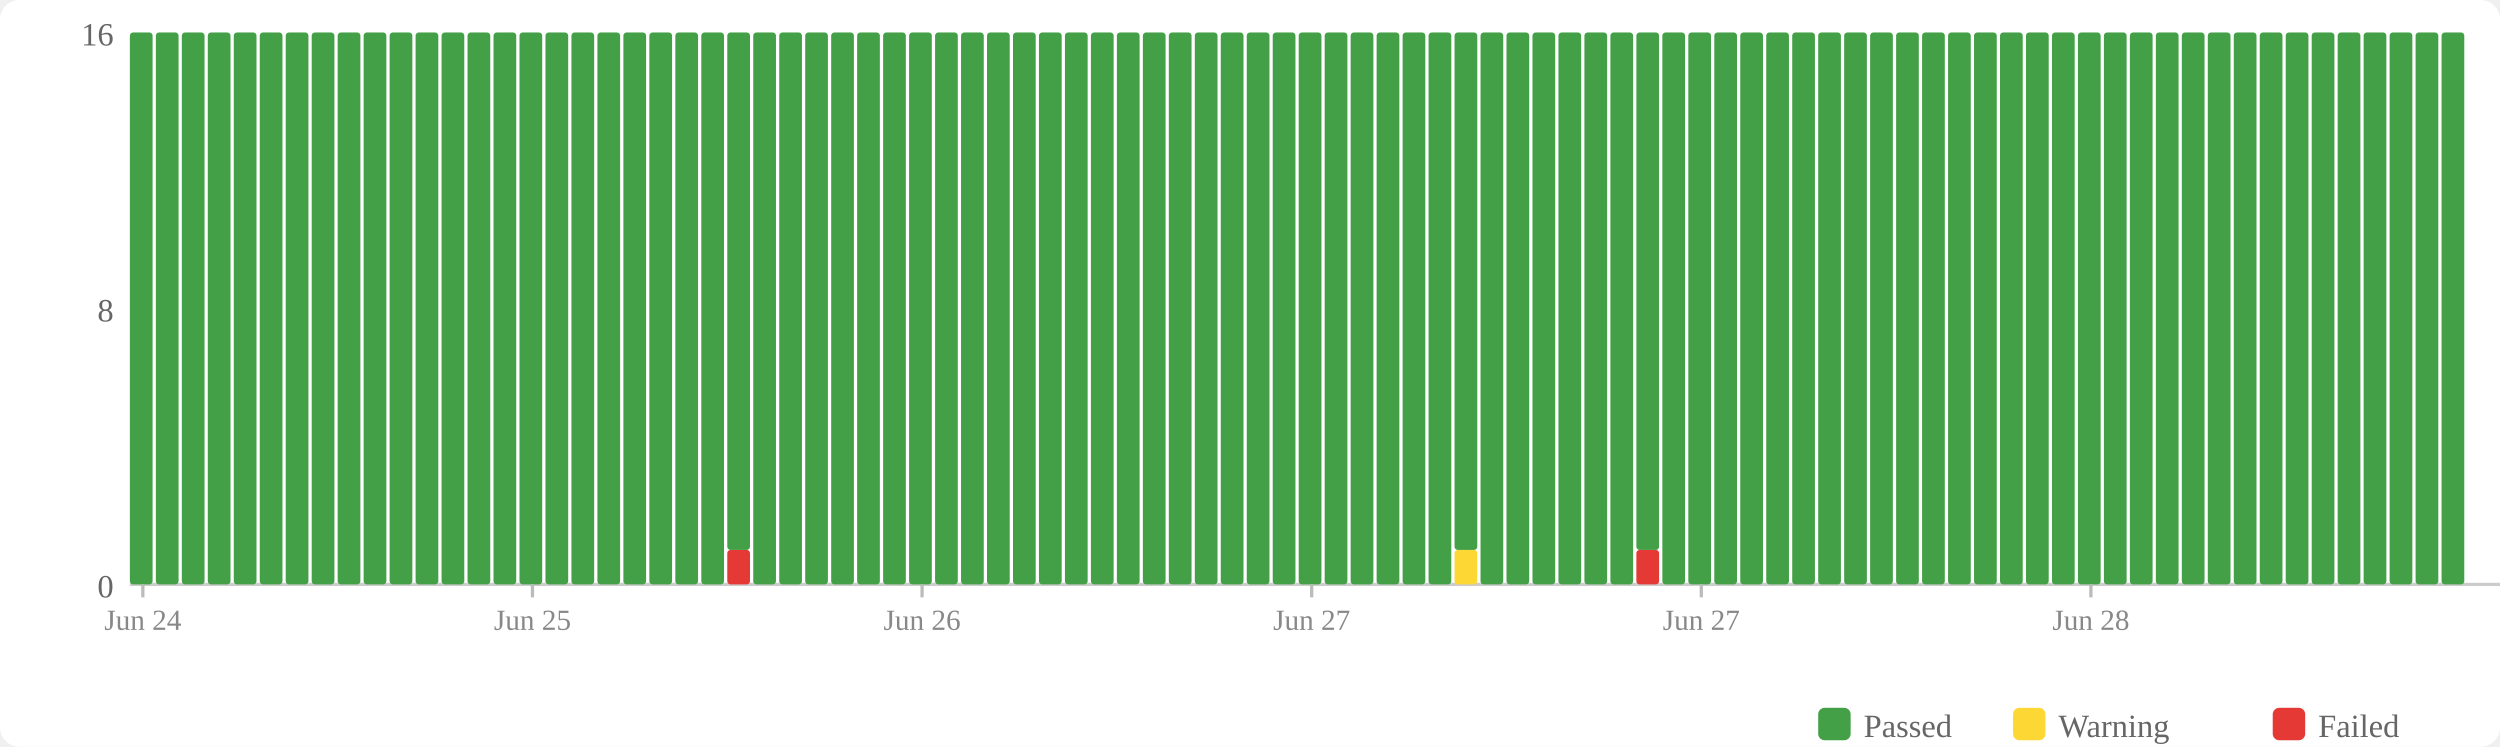
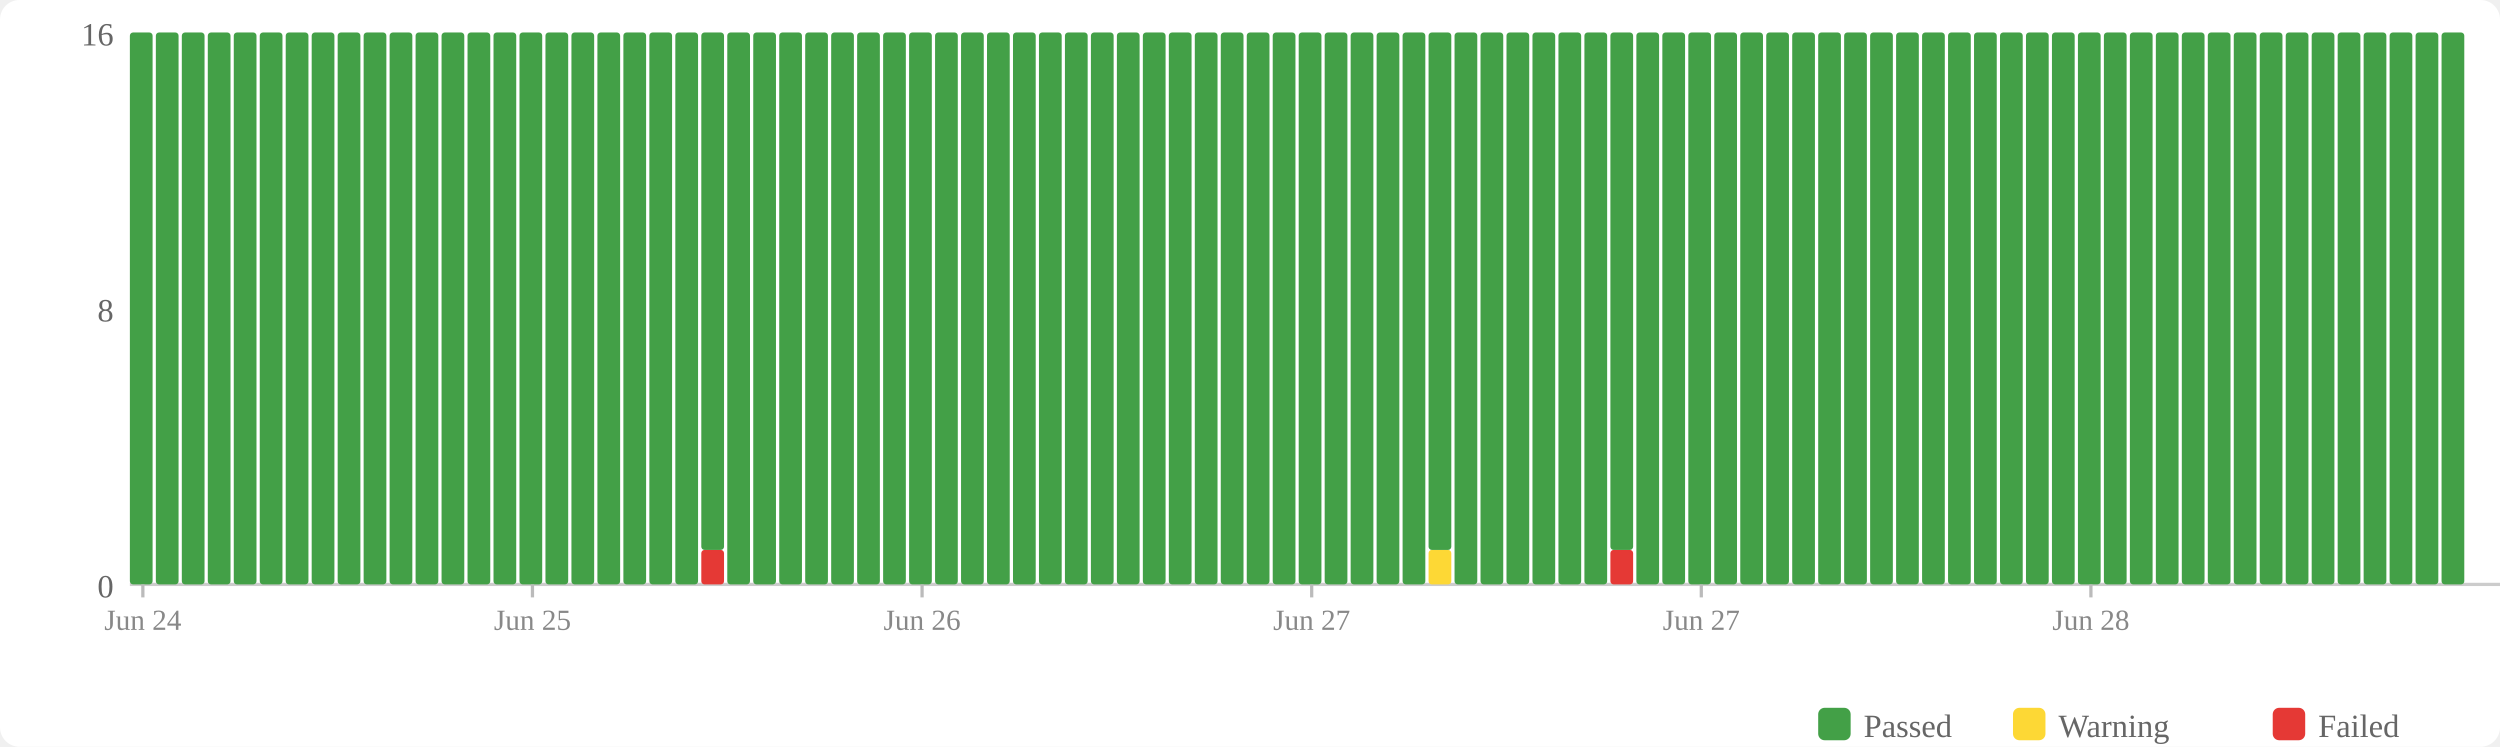
<svg xmlns="http://www.w3.org/2000/svg" width="770" height="230" viewBox="0 0 770 230">
  <rect width="770" height="230" fill="#fff" rx="6" />
  <rect x="560" y="218" width="10" height="10" fill="#43a047" rx="2" />
  <text x="574" y="227" font-size="10" fill="#666">Passed</text>
  <rect x="620" y="218" width="10" height="10" fill="#fdd835" rx="2" />
  <text x="634" y="227" font-size="10" fill="#666">Warning</text>
  <rect x="700" y="218" width="10" height="10" fill="#e53935" rx="2" />
  <text x="714" y="227" font-size="10" fill="#666">Failed</text>
  <text x="35" y="184" text-anchor="end" font-size="10" fill="#666">0</text>
  <text x="35" y="99" text-anchor="end" font-size="10" fill="#666">8</text>
  <text x="35" y="14" text-anchor="end" font-size="10" fill="#666">16</text>
  <line x1="40" y1="180" x2="770" y2="180" stroke="#ccc" stroke-width="1" />
  <rect x="40" y="10" width="7" height="170" fill="#43a047" rx="1" />
  <rect x="48" y="10" width="7" height="170" fill="#43a047" rx="1" />
  <rect x="56" y="10" width="7" height="170" fill="#43a047" rx="1" />
  <rect x="64" y="10" width="7" height="170" fill="#43a047" rx="1" />
  <rect x="72" y="10" width="7" height="170" fill="#43a047" rx="1" />
  <rect x="80" y="10" width="7" height="170" fill="#43a047" rx="1" />
  <rect x="88" y="10" width="7" height="170" fill="#43a047" rx="1" />
  <rect x="96" y="10" width="7" height="170" fill="#43a047" rx="1" />
  <rect x="104" y="10" width="7" height="170" fill="#43a047" rx="1" />
  <rect x="112" y="10" width="7" height="170" fill="#43a047" rx="1" />
  <rect x="120" y="10" width="7" height="170" fill="#43a047" rx="1" />
  <rect x="128" y="10" width="7" height="170" fill="#43a047" rx="1" />
  <rect x="136" y="10" width="7" height="170" fill="#43a047" rx="1" />
  <rect x="144" y="10" width="7" height="170" fill="#43a047" rx="1" />
  <rect x="152" y="10" width="7" height="170" fill="#43a047" rx="1" />
  <rect x="160" y="10" width="7" height="170" fill="#43a047" rx="1" />
  <rect x="168" y="10" width="7" height="170" fill="#43a047" rx="1" />
  <rect x="176" y="10" width="7" height="170" fill="#43a047" rx="1" />
  <rect x="184" y="10" width="7" height="170" fill="#43a047" rx="1" />
  <rect x="192" y="10" width="7" height="170" fill="#43a047" rx="1" />
  <rect x="200" y="10" width="7" height="170" fill="#43a047" rx="1" />
  <rect x="208" y="10" width="7" height="170" fill="#43a047" rx="1" />
-   <rect x="216" y="10" width="7" height="170" fill="#43a047" rx="1" />
-   <rect x="224" y="169.375" width="7" height="10.625" fill="#e53935" rx="1" />
-   <rect x="224" y="10" width="7" height="159.375" fill="#43a047" rx="1" />
+   <rect x="216" y="169.375" width="7" height="10.625" fill="#e53935" rx="1" />
+   <rect x="216" y="10" width="7" height="159.375" fill="#43a047" rx="1" />
+   <rect x="224" y="10" width="7" height="170" fill="#43a047" rx="1" />
  <rect x="232" y="10" width="7" height="170" fill="#43a047" rx="1" />
  <rect x="240" y="10" width="7" height="170" fill="#43a047" rx="1" />
  <rect x="248" y="10" width="7" height="170" fill="#43a047" rx="1" />
  <rect x="256" y="10" width="7" height="170" fill="#43a047" rx="1" />
  <rect x="264" y="10" width="7" height="170" fill="#43a047" rx="1" />
  <rect x="272" y="10" width="7" height="170" fill="#43a047" rx="1" />
  <rect x="280" y="10" width="7" height="170" fill="#43a047" rx="1" />
  <rect x="288" y="10" width="7" height="170" fill="#43a047" rx="1" />
  <rect x="296" y="10" width="7" height="170" fill="#43a047" rx="1" />
  <rect x="304" y="10" width="7" height="170" fill="#43a047" rx="1" />
  <rect x="312" y="10" width="7" height="170" fill="#43a047" rx="1" />
  <rect x="320" y="10" width="7" height="170" fill="#43a047" rx="1" />
  <rect x="328" y="10" width="7" height="170" fill="#43a047" rx="1" />
  <rect x="336" y="10" width="7" height="170" fill="#43a047" rx="1" />
  <rect x="344" y="10" width="7" height="170" fill="#43a047" rx="1" />
  <rect x="352" y="10" width="7" height="170" fill="#43a047" rx="1" />
  <rect x="360" y="10" width="7" height="170" fill="#43a047" rx="1" />
  <rect x="368" y="10" width="7" height="170" fill="#43a047" rx="1" />
  <rect x="376" y="10" width="7" height="170" fill="#43a047" rx="1" />
  <rect x="384" y="10" width="7" height="170" fill="#43a047" rx="1" />
  <rect x="392" y="10" width="7" height="170" fill="#43a047" rx="1" />
  <rect x="400" y="10" width="7" height="170" fill="#43a047" rx="1" />
  <rect x="408" y="10" width="7" height="170" fill="#43a047" rx="1" />
  <rect x="416" y="10" width="7" height="170" fill="#43a047" rx="1" />
  <rect x="424" y="10" width="7" height="170" fill="#43a047" rx="1" />
  <rect x="432" y="10" width="7" height="170" fill="#43a047" rx="1" />
-   <rect x="440" y="10" width="7" height="170" fill="#43a047" rx="1" />
-   <rect x="448" y="169.375" width="7" height="10.625" fill="#fdd835" rx="1" />
-   <rect x="448" y="10" width="7" height="159.375" fill="#43a047" rx="1" />
+   <rect x="440" y="169.375" width="7" height="10.625" fill="#fdd835" rx="1" />
+   <rect x="440" y="10" width="7" height="159.375" fill="#43a047" rx="1" />
+   <rect x="448" y="10" width="7" height="170" fill="#43a047" rx="1" />
  <rect x="456" y="10" width="7" height="170" fill="#43a047" rx="1" />
  <rect x="464" y="10" width="7" height="170" fill="#43a047" rx="1" />
  <rect x="472" y="10" width="7" height="170" fill="#43a047" rx="1" />
  <rect x="480" y="10" width="7" height="170" fill="#43a047" rx="1" />
  <rect x="488" y="10" width="7" height="170" fill="#43a047" rx="1" />
-   <rect x="496" y="10" width="7" height="170" fill="#43a047" rx="1" />
-   <rect x="504" y="169.375" width="7" height="10.625" fill="#e53935" rx="1" />
-   <rect x="504" y="10" width="7" height="159.375" fill="#43a047" rx="1" />
+   <rect x="496" y="169.375" width="7" height="10.625" fill="#e53935" rx="1" />
+   <rect x="496" y="10" width="7" height="159.375" fill="#43a047" rx="1" />
+   <rect x="504" y="10" width="7" height="170" fill="#43a047" rx="1" />
  <rect x="512" y="10" width="7" height="170" fill="#43a047" rx="1" />
  <rect x="520" y="10" width="7" height="170" fill="#43a047" rx="1" />
  <rect x="528" y="10" width="7" height="170" fill="#43a047" rx="1" />
  <rect x="536" y="10" width="7" height="170" fill="#43a047" rx="1" />
  <rect x="544" y="10" width="7" height="170" fill="#43a047" rx="1" />
  <rect x="552" y="10" width="7" height="170" fill="#43a047" rx="1" />
  <rect x="560" y="10" width="7" height="170" fill="#43a047" rx="1" />
  <rect x="568" y="10" width="7" height="170" fill="#43a047" rx="1" />
  <rect x="576" y="10" width="7" height="170" fill="#43a047" rx="1" />
  <rect x="584" y="10" width="7" height="170" fill="#43a047" rx="1" />
  <rect x="592" y="10" width="7" height="170" fill="#43a047" rx="1" />
  <rect x="600" y="10" width="7" height="170" fill="#43a047" rx="1" />
  <rect x="608" y="10" width="7" height="170" fill="#43a047" rx="1" />
  <rect x="616" y="10" width="7" height="170" fill="#43a047" rx="1" />
  <rect x="624" y="10" width="7" height="170" fill="#43a047" rx="1" />
  <rect x="632" y="10" width="7" height="170" fill="#43a047" rx="1" />
  <rect x="640" y="10" width="7" height="170" fill="#43a047" rx="1" />
  <rect x="648" y="10" width="7" height="170" fill="#43a047" rx="1" />
  <rect x="656" y="10" width="7" height="170" fill="#43a047" rx="1" />
  <rect x="664" y="10" width="7" height="170" fill="#43a047" rx="1" />
  <rect x="672" y="10" width="7" height="170" fill="#43a047" rx="1" />
  <rect x="680" y="10" width="7" height="170" fill="#43a047" rx="1" />
  <rect x="688" y="10" width="7" height="170" fill="#43a047" rx="1" />
  <rect x="696" y="10" width="7" height="170" fill="#43a047" rx="1" />
  <rect x="704" y="10" width="7" height="170" fill="#43a047" rx="1" />
  <rect x="712" y="10" width="7" height="170" fill="#43a047" rx="1" />
  <rect x="720" y="10" width="7" height="170" fill="#43a047" rx="1" />
  <rect x="728" y="10" width="7" height="170" fill="#43a047" rx="1" />
  <rect x="736" y="10" width="7" height="170" fill="#43a047" rx="1" />
  <rect x="744" y="10" width="7" height="170" fill="#43a047" rx="1" />
  <rect x="752" y="10" width="7" height="170" fill="#43a047" rx="1" />
  <line x1="44.0" y1="180" x2="44.0" y2="184" stroke="#bbb" stroke-width="1" />
  <text x="44.0" y="194" text-anchor="middle" font-size="9" fill="#888">Jun 24</text>
  <line x1="164.0" y1="180" x2="164.0" y2="184" stroke="#bbb" stroke-width="1" />
  <text x="164.0" y="194" text-anchor="middle" font-size="9" fill="#888">Jun 25</text>
  <line x1="284.0" y1="180" x2="284.0" y2="184" stroke="#bbb" stroke-width="1" />
  <text x="284.0" y="194" text-anchor="middle" font-size="9" fill="#888">Jun 26</text>
  <line x1="404.0" y1="180" x2="404.0" y2="184" stroke="#bbb" stroke-width="1" />
  <text x="404.0" y="194" text-anchor="middle" font-size="9" fill="#888">Jun 27</text>
  <line x1="524.0" y1="180" x2="524.0" y2="184" stroke="#bbb" stroke-width="1" />
  <text x="524.0" y="194" text-anchor="middle" font-size="9" fill="#888">Jun 27</text>
  <line x1="644.0" y1="180" x2="644.0" y2="184" stroke="#bbb" stroke-width="1" />
  <text x="644.0" y="194" text-anchor="middle" font-size="9" fill="#888">Jun 28</text>
</svg>
